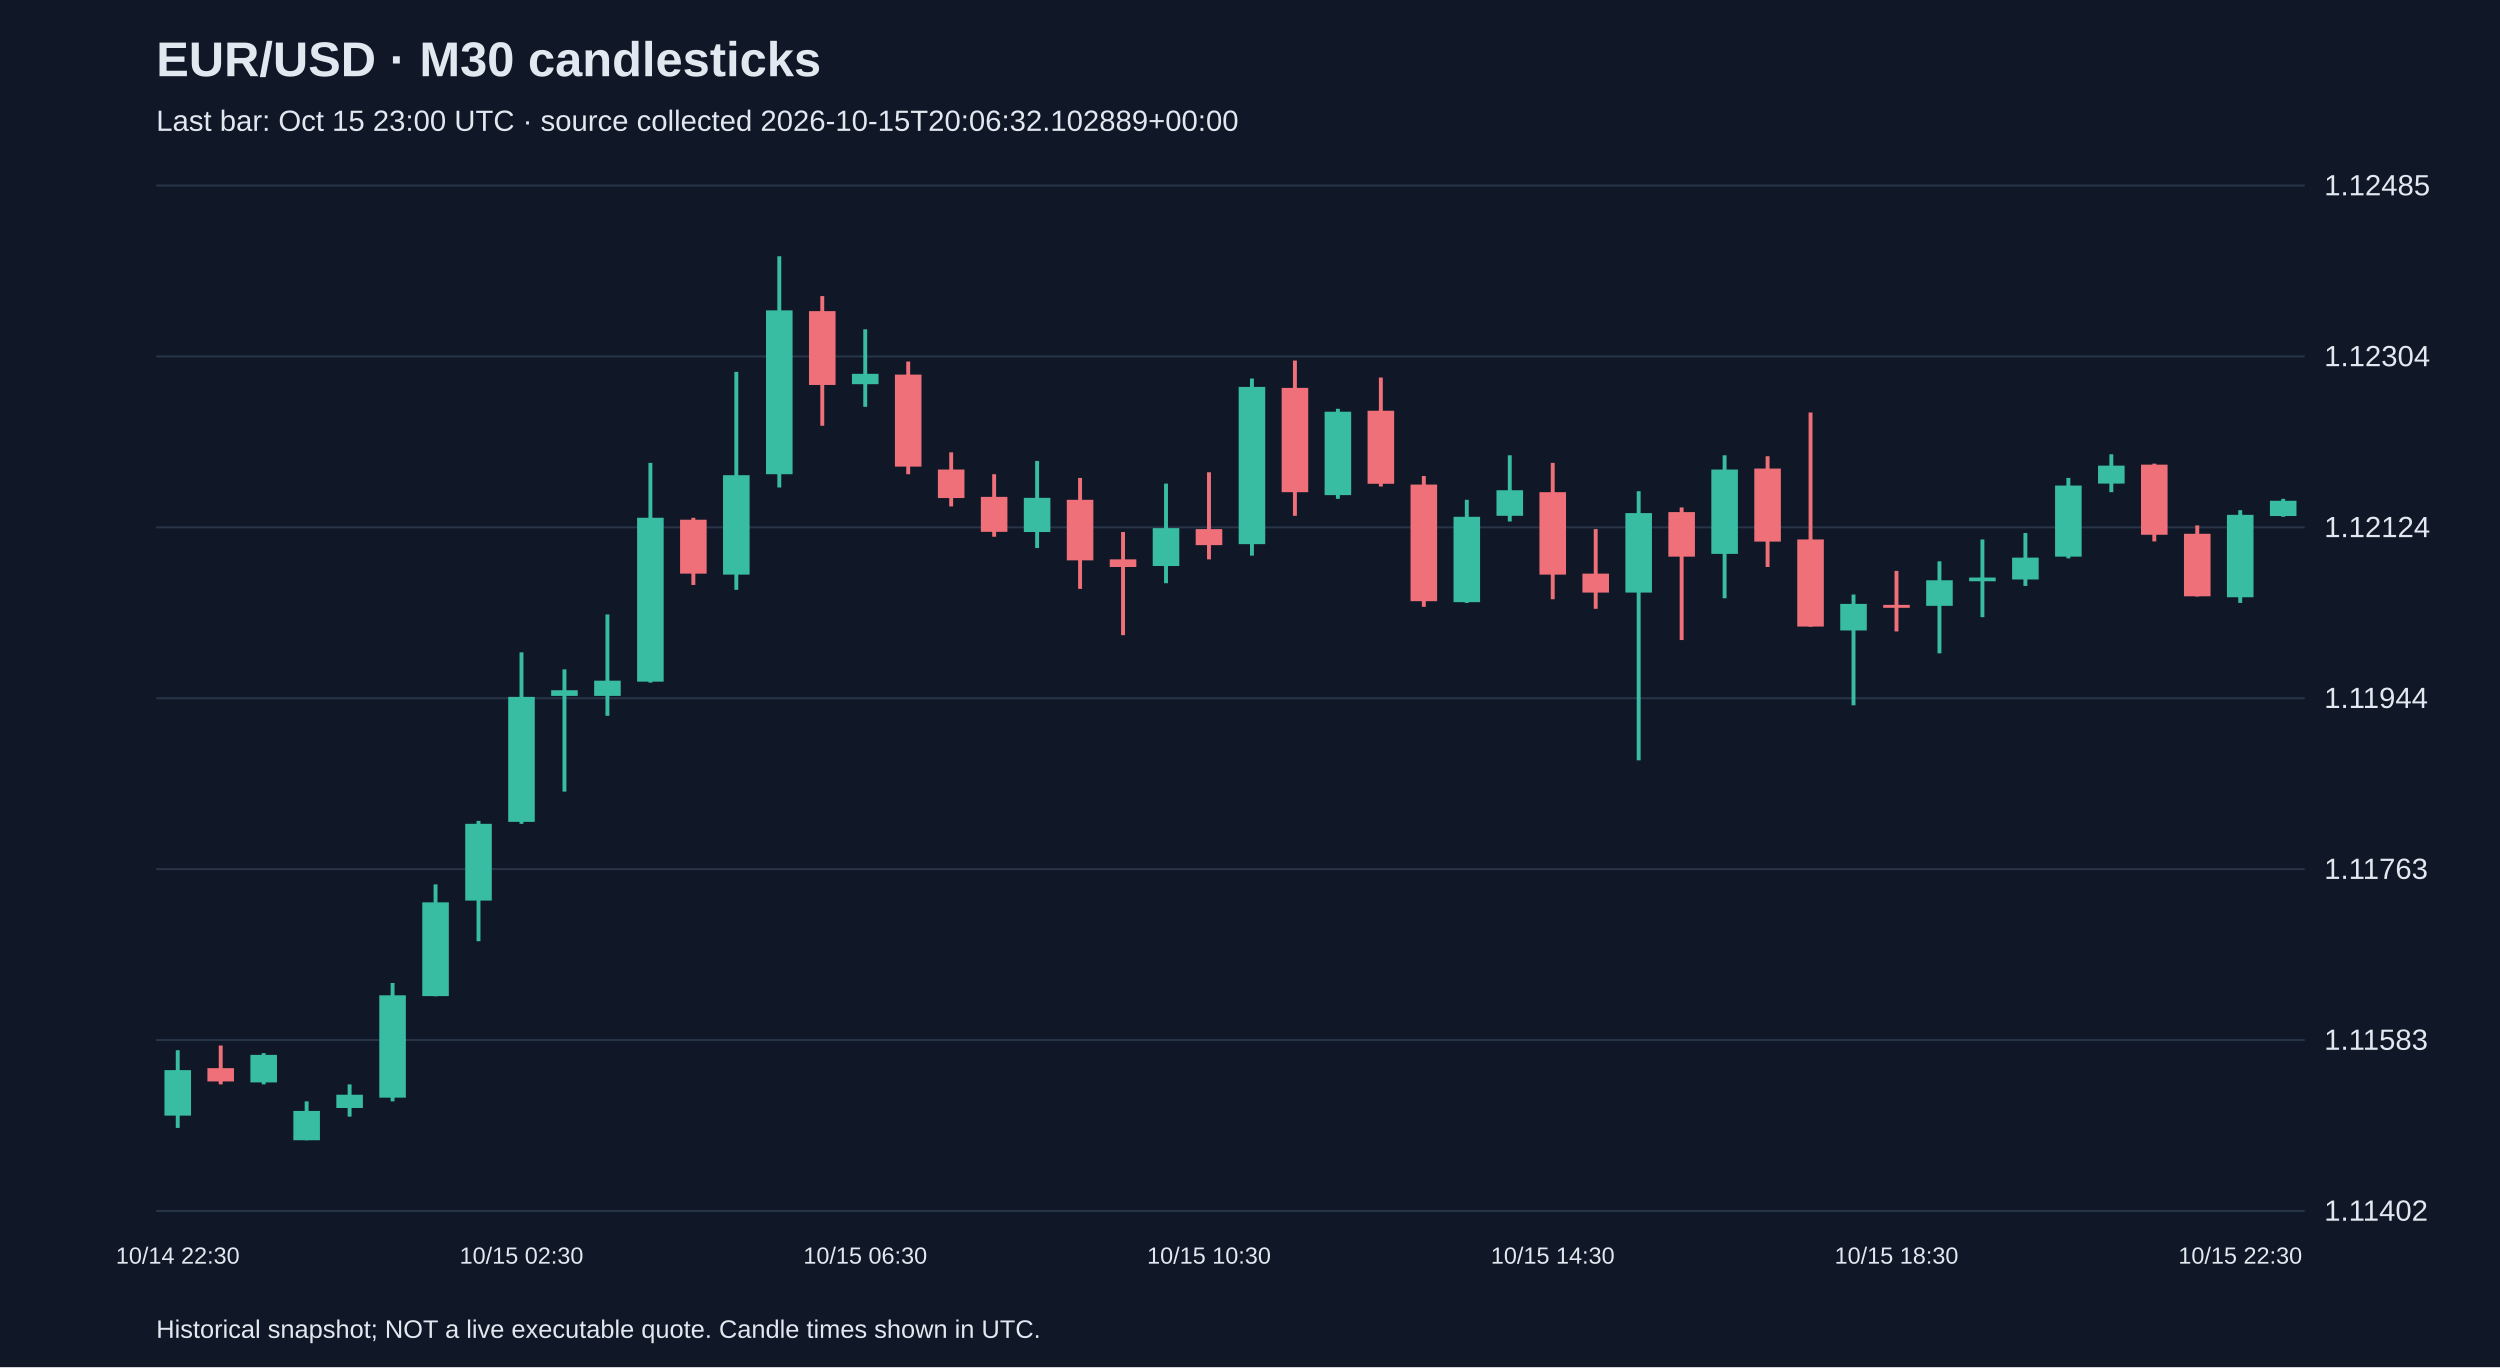
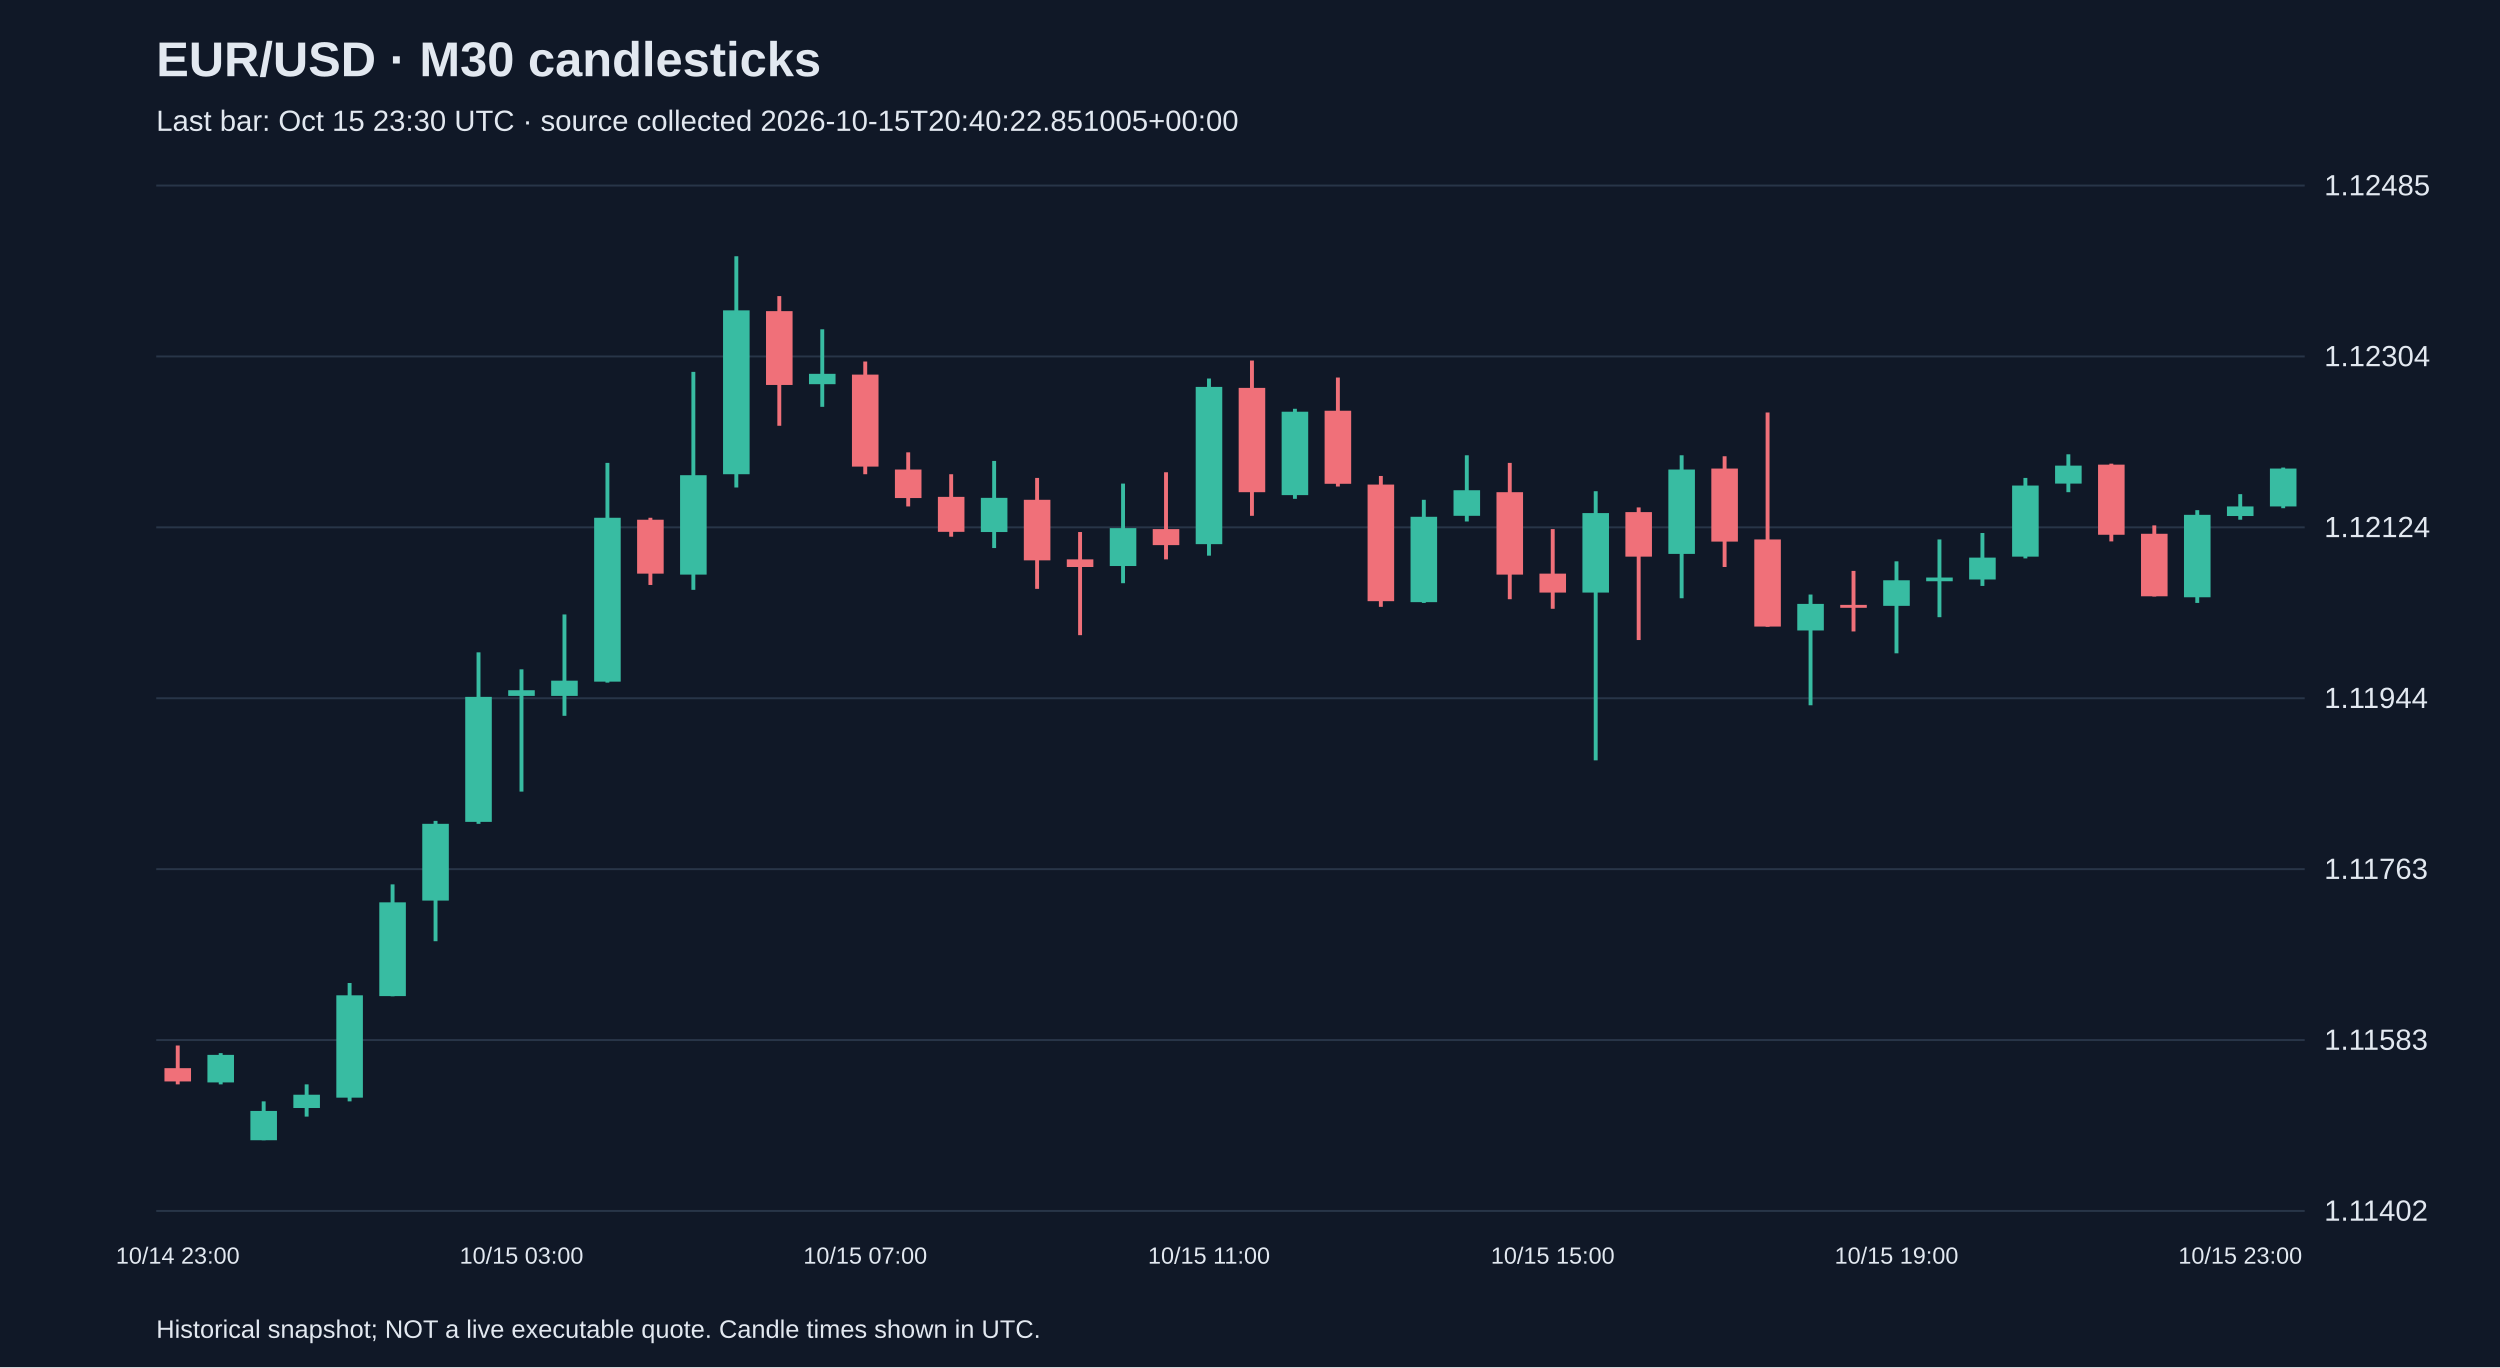
<svg xmlns="http://www.w3.org/2000/svg" viewBox="0 0 1280 700">
  <rect width="100%" height="100%" fill="#101827" />
  <style>text{font-family:Arial,sans-serif;fill:#e2e8f0}</style>
  <text x="80" y="39" font-size="25" font-weight="bold">EUR/USD · M30 candlesticks</text>
-   <text x="80" y="67" font-size="15" fill="#a6b1c5">Last bar: Oct 15 23:00 UTC · source collected 2026-10-15T20:06:32.102889+00:00</text>
+   <text x="80" y="67" font-size="15" fill="#a6b1c5">Last bar: Oct 15 23:30 UTC · source collected 2026-10-15T20:40:22.851005+00:00</text>
  <line x1="80" y1="620.0" x2="1180" y2="620.0" stroke="#283548" />
  <text x="1190" y="625.0" font-size="15">1.11402</text>
  <line x1="80" y1="532.5" x2="1180" y2="532.5" stroke="#283548" />
  <text x="1190" y="537.5" font-size="15">1.11583</text>
  <line x1="80" y1="445.0" x2="1180" y2="445.0" stroke="#283548" />
  <text x="1190" y="450.0" font-size="15">1.11763</text>
  <line x1="80" y1="357.5" x2="1180" y2="357.5" stroke="#283548" />
  <text x="1190" y="362.5" font-size="15">1.11944</text>
  <line x1="80" y1="270.0" x2="1180" y2="270.0" stroke="#283548" />
  <text x="1190" y="275.0" font-size="15">1.12124</text>
  <line x1="80" y1="182.5" x2="1180" y2="182.5" stroke="#283548" />
  <text x="1190" y="187.5" font-size="15">1.12304</text>
  <line x1="80" y1="95.0" x2="1180" y2="95.0" stroke="#283548" />
  <text x="1190" y="100.0" font-size="15">1.12485</text>
-   <line x1="91.0" y1="537.7" x2="91.0" y2="577.5" stroke="#38bca2" stroke-width="2" />
-   <rect x="84.2" y="547.9" width="13.6" height="23.3" fill="#38bca2" />
-   <text x="91.0" y="647" text-anchor="middle" font-size="12">10/14 22:30</text>
-   <line x1="113.0" y1="535.3" x2="113.0" y2="555.2" stroke="#f07079" stroke-width="2" />
-   <rect x="106.2" y="546.9" width="13.6" height="6.8" fill="#f07079" />
-   <line x1="135.0" y1="539.2" x2="135.0" y2="555.2" stroke="#38bca2" stroke-width="2" />
-   <rect x="128.2" y="540.1" width="13.6" height="14.1" fill="#38bca2" />
-   <line x1="157.0" y1="563.9" x2="157.0" y2="583.8" stroke="#38bca2" stroke-width="2" />
-   <rect x="150.2" y="568.8" width="13.6" height="15.0" fill="#38bca2" />
-   <line x1="179.0" y1="555.2" x2="179.0" y2="571.7" stroke="#38bca2" stroke-width="2" />
-   <rect x="172.2" y="560.5" width="13.6" height="6.8" fill="#38bca2" />
-   <line x1="201.0" y1="503.3" x2="201.0" y2="563.9" stroke="#38bca2" stroke-width="2" />
-   <rect x="194.2" y="509.6" width="13.6" height="52.4" fill="#38bca2" />
-   <line x1="223.0" y1="452.8" x2="223.0" y2="510.1" stroke="#38bca2" stroke-width="2" />
-   <rect x="216.2" y="462.0" width="13.6" height="48.0" fill="#38bca2" />
-   <line x1="245.0" y1="420.3" x2="245.0" y2="481.9" stroke="#38bca2" stroke-width="2" />
-   <rect x="238.2" y="421.8" width="13.6" height="39.3" fill="#38bca2" />
-   <line x1="267.0" y1="334.0" x2="267.0" y2="421.8" stroke="#38bca2" stroke-width="2" />
-   <rect x="260.2" y="356.8" width="13.6" height="64.0" fill="#38bca2" />
-   <text x="267.0" y="647" text-anchor="middle" font-size="12">10/15 02:30</text>
-   <line x1="289.0" y1="342.7" x2="289.0" y2="405.3" stroke="#38bca2" stroke-width="2" />
-   <rect x="282.2" y="353.4" width="13.6" height="2.9" fill="#38bca2" />
-   <line x1="311.0" y1="314.6" x2="311.0" y2="366.5" stroke="#38bca2" stroke-width="2" />
-   <rect x="304.2" y="348.5" width="13.6" height="7.8" fill="#38bca2" />
-   <line x1="333.0" y1="237.0" x2="333.0" y2="349.5" stroke="#38bca2" stroke-width="2" />
-   <rect x="326.2" y="265.1" width="13.6" height="83.9" fill="#38bca2" />
-   <line x1="355.0" y1="265.1" x2="355.0" y2="299.5" stroke="#f07079" stroke-width="2" />
-   <rect x="348.2" y="266.1" width="13.6" height="27.6" fill="#f07079" />
-   <line x1="377.0" y1="190.4" x2="377.0" y2="302.0" stroke="#38bca2" stroke-width="2" />
-   <rect x="370.2" y="243.3" width="13.6" height="50.9" fill="#38bca2" />
-   <line x1="399.0" y1="131.2" x2="399.0" y2="249.6" stroke="#38bca2" stroke-width="2" />
-   <rect x="392.2" y="158.9" width="13.6" height="83.9" fill="#38bca2" />
-   <line x1="421.0" y1="151.6" x2="421.0" y2="218.0" stroke="#f07079" stroke-width="2" />
-   <rect x="414.2" y="159.3" width="13.6" height="37.8" fill="#f07079" />
-   <line x1="443.0" y1="168.6" x2="443.0" y2="208.3" stroke="#38bca2" stroke-width="2" />
-   <rect x="436.2" y="191.4" width="13.6" height="5.3" fill="#38bca2" />
-   <text x="443.0" y="647" text-anchor="middle" font-size="12">10/15 06:30</text>
-   <line x1="465.0" y1="185.1" x2="465.0" y2="242.8" stroke="#f07079" stroke-width="2" />
-   <rect x="458.2" y="191.8" width="13.6" height="47.1" fill="#f07079" />
-   <line x1="487.0" y1="231.6" x2="487.0" y2="259.3" stroke="#f07079" stroke-width="2" />
-   <rect x="480.2" y="240.4" width="13.6" height="14.6" fill="#f07079" />
-   <line x1="509.0" y1="242.8" x2="509.0" y2="274.8" stroke="#f07079" stroke-width="2" />
-   <rect x="502.2" y="254.4" width="13.6" height="17.9" fill="#f07079" />
-   <line x1="531.0" y1="236.0" x2="531.0" y2="280.6" stroke="#38bca2" stroke-width="2" />
-   <rect x="524.2" y="254.9" width="13.6" height="17.5" fill="#38bca2" />
-   <line x1="553.0" y1="244.7" x2="553.0" y2="301.5" stroke="#f07079" stroke-width="2" />
-   <rect x="546.2" y="255.9" width="13.6" height="31.0" fill="#f07079" />
-   <line x1="575.0" y1="272.4" x2="575.0" y2="325.2" stroke="#f07079" stroke-width="2" />
-   <rect x="568.2" y="286.4" width="13.6" height="3.9" fill="#f07079" />
-   <line x1="597.0" y1="247.6" x2="597.0" y2="298.6" stroke="#38bca2" stroke-width="2" />
-   <rect x="590.2" y="270.4" width="13.6" height="19.4" fill="#38bca2" />
-   <line x1="619.0" y1="241.8" x2="619.0" y2="286.4" stroke="#f07079" stroke-width="2" />
-   <rect x="612.2" y="270.9" width="13.6" height="8.2" fill="#f07079" />
-   <text x="619.0" y="647" text-anchor="middle" font-size="12">10/15 10:30</text>
-   <line x1="641.0" y1="193.8" x2="641.0" y2="284.5" stroke="#38bca2" stroke-width="2" />
-   <rect x="634.2" y="198.1" width="13.6" height="80.5" fill="#38bca2" />
-   <line x1="663.0" y1="184.6" x2="663.0" y2="264.1" stroke="#f07079" stroke-width="2" />
-   <rect x="656.2" y="198.6" width="13.6" height="53.4" fill="#f07079" />
-   <line x1="685.0" y1="209.3" x2="685.0" y2="255.4" stroke="#38bca2" stroke-width="2" />
-   <rect x="678.2" y="210.8" width="13.6" height="42.7" fill="#38bca2" />
-   <line x1="707.0" y1="193.3" x2="707.0" y2="249.1" stroke="#f07079" stroke-width="2" />
-   <rect x="700.2" y="210.3" width="13.6" height="37.4" fill="#f07079" />
-   <line x1="729.0" y1="243.7" x2="729.0" y2="310.7" stroke="#f07079" stroke-width="2" />
-   <rect x="722.2" y="248.1" width="13.6" height="59.7" fill="#f07079" />
-   <line x1="751.0" y1="255.9" x2="751.0" y2="308.7" stroke="#38bca2" stroke-width="2" />
-   <rect x="744.2" y="264.6" width="13.6" height="43.7" fill="#38bca2" />
-   <line x1="773.0" y1="233.1" x2="773.0" y2="267.0" stroke="#38bca2" stroke-width="2" />
-   <rect x="766.2" y="251.0" width="13.6" height="13.1" fill="#38bca2" />
-   <line x1="795.0" y1="237.0" x2="795.0" y2="306.8" stroke="#f07079" stroke-width="2" />
-   <rect x="788.2" y="252.0" width="13.6" height="42.2" fill="#f07079" />
-   <text x="795.0" y="647" text-anchor="middle" font-size="12">10/15 14:30</text>
-   <line x1="817.0" y1="270.9" x2="817.0" y2="311.7" stroke="#f07079" stroke-width="2" />
-   <rect x="810.2" y="293.7" width="13.6" height="9.7" fill="#f07079" />
-   <line x1="839.0" y1="251.5" x2="839.0" y2="389.3" stroke="#38bca2" stroke-width="2" />
-   <rect x="832.2" y="262.7" width="13.6" height="40.7" fill="#38bca2" />
-   <line x1="861.0" y1="259.8" x2="861.0" y2="327.7" stroke="#f07079" stroke-width="2" />
-   <rect x="854.2" y="262.2" width="13.6" height="22.8" fill="#f07079" />
-   <line x1="883.0" y1="233.1" x2="883.0" y2="306.3" stroke="#38bca2" stroke-width="2" />
-   <rect x="876.2" y="240.4" width="13.6" height="43.2" fill="#38bca2" />
-   <line x1="905.0" y1="233.6" x2="905.0" y2="290.3" stroke="#f07079" stroke-width="2" />
-   <rect x="898.2" y="239.9" width="13.6" height="37.4" fill="#f07079" />
-   <line x1="927.0" y1="211.2" x2="927.0" y2="320.9" stroke="#f07079" stroke-width="2" />
-   <rect x="920.2" y="276.2" width="13.6" height="44.6" fill="#f07079" />
-   <line x1="949.0" y1="304.4" x2="949.0" y2="361.1" stroke="#38bca2" stroke-width="2" />
-   <rect x="942.2" y="309.2" width="13.6" height="13.6" fill="#38bca2" />
-   <line x1="971.0" y1="292.3" x2="971.0" y2="323.3" stroke="#f07079" stroke-width="2" />
-   <rect x="964.2" y="309.7" width="13.6" height="1.5" fill="#f07079" />
-   <text x="971.0" y="647" text-anchor="middle" font-size="12">10/15 18:30</text>
-   <line x1="993.0" y1="287.4" x2="993.0" y2="334.5" stroke="#38bca2" stroke-width="2" />
-   <rect x="986.2" y="297.1" width="13.6" height="13.1" fill="#38bca2" />
-   <line x1="1015.0" y1="276.2" x2="1015.0" y2="316.0" stroke="#38bca2" stroke-width="2" />
-   <rect x="1008.2" y="295.7" width="13.6" height="1.9" fill="#38bca2" />
-   <line x1="1037.0" y1="272.9" x2="1037.0" y2="300.0" stroke="#38bca2" stroke-width="2" />
-   <rect x="1030.2" y="285.5" width="13.6" height="11.2" fill="#38bca2" />
-   <line x1="1059.0" y1="244.7" x2="1059.0" y2="285.9" stroke="#38bca2" stroke-width="2" />
-   <rect x="1052.2" y="248.6" width="13.6" height="36.4" fill="#38bca2" />
-   <line x1="1081.0" y1="232.6" x2="1081.0" y2="252.0" stroke="#38bca2" stroke-width="2" />
-   <rect x="1074.2" y="238.4" width="13.6" height="9.2" fill="#38bca2" />
-   <line x1="1103.0" y1="237.4" x2="1103.0" y2="277.2" stroke="#f07079" stroke-width="2" />
-   <rect x="1096.2" y="237.9" width="13.6" height="35.9" fill="#f07079" />
-   <line x1="1125.0" y1="269.0" x2="1125.0" y2="305.4" stroke="#f07079" stroke-width="2" />
-   <rect x="1118.2" y="273.3" width="13.6" height="32.0" fill="#f07079" />
-   <line x1="1147.0" y1="261.2" x2="1147.0" y2="308.7" stroke="#38bca2" stroke-width="2" />
-   <rect x="1140.2" y="263.6" width="13.6" height="42.2" fill="#38bca2" />
-   <text x="1147.0" y="647" text-anchor="middle" font-size="12">10/15 22:30</text>
-   <line x1="1169.0" y1="255.4" x2="1169.0" y2="264.6" stroke="#38bca2" stroke-width="2" />
-   <rect x="1162.2" y="256.4" width="13.6" height="7.8" fill="#38bca2" />
+   <line x1="91.0" y1="535.3" x2="91.0" y2="555.2" stroke="#f07079" stroke-width="2" />
+   <rect x="84.2" y="546.9" width="13.6" height="6.8" fill="#f07079" />
+   <text x="91.0" y="647" text-anchor="middle" font-size="12">10/14 23:00</text>
+   <line x1="113.0" y1="539.2" x2="113.0" y2="555.2" stroke="#38bca2" stroke-width="2" />
+   <rect x="106.2" y="540.1" width="13.6" height="14.1" fill="#38bca2" />
+   <line x1="135.0" y1="563.9" x2="135.0" y2="583.8" stroke="#38bca2" stroke-width="2" />
+   <rect x="128.2" y="568.8" width="13.6" height="15.0" fill="#38bca2" />
+   <line x1="157.0" y1="555.2" x2="157.0" y2="571.7" stroke="#38bca2" stroke-width="2" />
+   <rect x="150.2" y="560.5" width="13.6" height="6.8" fill="#38bca2" />
+   <line x1="179.0" y1="503.3" x2="179.0" y2="563.9" stroke="#38bca2" stroke-width="2" />
+   <rect x="172.2" y="509.6" width="13.6" height="52.4" fill="#38bca2" />
+   <line x1="201.0" y1="452.8" x2="201.0" y2="510.1" stroke="#38bca2" stroke-width="2" />
+   <rect x="194.2" y="462.0" width="13.6" height="48.0" fill="#38bca2" />
+   <line x1="223.0" y1="420.3" x2="223.0" y2="481.9" stroke="#38bca2" stroke-width="2" />
+   <rect x="216.2" y="421.8" width="13.6" height="39.3" fill="#38bca2" />
+   <line x1="245.0" y1="334.0" x2="245.0" y2="421.8" stroke="#38bca2" stroke-width="2" />
+   <rect x="238.2" y="356.8" width="13.6" height="64.0" fill="#38bca2" />
+   <line x1="267.0" y1="342.7" x2="267.0" y2="405.3" stroke="#38bca2" stroke-width="2" />
+   <rect x="260.2" y="353.4" width="13.6" height="2.9" fill="#38bca2" />
+   <text x="267.0" y="647" text-anchor="middle" font-size="12">10/15 03:00</text>
+   <line x1="289.0" y1="314.6" x2="289.0" y2="366.5" stroke="#38bca2" stroke-width="2" />
+   <rect x="282.2" y="348.5" width="13.6" height="7.8" fill="#38bca2" />
+   <line x1="311.0" y1="237.0" x2="311.0" y2="349.5" stroke="#38bca2" stroke-width="2" />
+   <rect x="304.2" y="265.1" width="13.6" height="83.9" fill="#38bca2" />
+   <line x1="333.0" y1="265.1" x2="333.0" y2="299.5" stroke="#f07079" stroke-width="2" />
+   <rect x="326.2" y="266.1" width="13.6" height="27.6" fill="#f07079" />
+   <line x1="355.0" y1="190.4" x2="355.0" y2="302.0" stroke="#38bca2" stroke-width="2" />
+   <rect x="348.2" y="243.3" width="13.6" height="50.9" fill="#38bca2" />
+   <line x1="377.0" y1="131.2" x2="377.0" y2="249.6" stroke="#38bca2" stroke-width="2" />
+   <rect x="370.2" y="158.9" width="13.6" height="83.9" fill="#38bca2" />
+   <line x1="399.0" y1="151.6" x2="399.0" y2="218.0" stroke="#f07079" stroke-width="2" />
+   <rect x="392.2" y="159.3" width="13.6" height="37.8" fill="#f07079" />
+   <line x1="421.0" y1="168.6" x2="421.0" y2="208.3" stroke="#38bca2" stroke-width="2" />
+   <rect x="414.2" y="191.4" width="13.6" height="5.3" fill="#38bca2" />
+   <line x1="443.0" y1="185.1" x2="443.0" y2="242.8" stroke="#f07079" stroke-width="2" />
+   <rect x="436.2" y="191.8" width="13.6" height="47.1" fill="#f07079" />
+   <text x="443.0" y="647" text-anchor="middle" font-size="12">10/15 07:00</text>
+   <line x1="465.0" y1="231.6" x2="465.0" y2="259.3" stroke="#f07079" stroke-width="2" />
+   <rect x="458.2" y="240.4" width="13.6" height="14.6" fill="#f07079" />
+   <line x1="487.0" y1="242.8" x2="487.0" y2="274.8" stroke="#f07079" stroke-width="2" />
+   <rect x="480.2" y="254.4" width="13.6" height="17.9" fill="#f07079" />
+   <line x1="509.0" y1="236.0" x2="509.0" y2="280.6" stroke="#38bca2" stroke-width="2" />
+   <rect x="502.2" y="254.9" width="13.6" height="17.5" fill="#38bca2" />
+   <line x1="531.0" y1="244.7" x2="531.0" y2="301.5" stroke="#f07079" stroke-width="2" />
+   <rect x="524.2" y="255.9" width="13.6" height="31.0" fill="#f07079" />
+   <line x1="553.0" y1="272.4" x2="553.0" y2="325.2" stroke="#f07079" stroke-width="2" />
+   <rect x="546.2" y="286.4" width="13.6" height="3.9" fill="#f07079" />
+   <line x1="575.0" y1="247.6" x2="575.0" y2="298.6" stroke="#38bca2" stroke-width="2" />
+   <rect x="568.2" y="270.4" width="13.6" height="19.4" fill="#38bca2" />
+   <line x1="597.0" y1="241.8" x2="597.0" y2="286.4" stroke="#f07079" stroke-width="2" />
+   <rect x="590.2" y="270.9" width="13.6" height="8.2" fill="#f07079" />
+   <line x1="619.0" y1="193.8" x2="619.0" y2="284.5" stroke="#38bca2" stroke-width="2" />
+   <rect x="612.2" y="198.1" width="13.6" height="80.5" fill="#38bca2" />
+   <text x="619.0" y="647" text-anchor="middle" font-size="12">10/15 11:00</text>
+   <line x1="641.0" y1="184.6" x2="641.0" y2="264.1" stroke="#f07079" stroke-width="2" />
+   <rect x="634.2" y="198.6" width="13.6" height="53.4" fill="#f07079" />
+   <line x1="663.0" y1="209.3" x2="663.0" y2="255.4" stroke="#38bca2" stroke-width="2" />
+   <rect x="656.2" y="210.8" width="13.6" height="42.7" fill="#38bca2" />
+   <line x1="685.0" y1="193.3" x2="685.0" y2="249.1" stroke="#f07079" stroke-width="2" />
+   <rect x="678.2" y="210.3" width="13.6" height="37.4" fill="#f07079" />
+   <line x1="707.0" y1="243.7" x2="707.0" y2="310.7" stroke="#f07079" stroke-width="2" />
+   <rect x="700.2" y="248.1" width="13.6" height="59.7" fill="#f07079" />
+   <line x1="729.0" y1="255.9" x2="729.0" y2="308.7" stroke="#38bca2" stroke-width="2" />
+   <rect x="722.2" y="264.6" width="13.6" height="43.7" fill="#38bca2" />
+   <line x1="751.0" y1="233.1" x2="751.0" y2="267.0" stroke="#38bca2" stroke-width="2" />
+   <rect x="744.2" y="251.0" width="13.6" height="13.1" fill="#38bca2" />
+   <line x1="773.0" y1="237.0" x2="773.0" y2="306.8" stroke="#f07079" stroke-width="2" />
+   <rect x="766.2" y="252.0" width="13.6" height="42.2" fill="#f07079" />
+   <line x1="795.0" y1="270.9" x2="795.0" y2="311.7" stroke="#f07079" stroke-width="2" />
+   <rect x="788.2" y="293.7" width="13.6" height="9.7" fill="#f07079" />
+   <text x="795.0" y="647" text-anchor="middle" font-size="12">10/15 15:00</text>
+   <line x1="817.0" y1="251.5" x2="817.0" y2="389.3" stroke="#38bca2" stroke-width="2" />
+   <rect x="810.2" y="262.7" width="13.6" height="40.7" fill="#38bca2" />
+   <line x1="839.0" y1="259.8" x2="839.0" y2="327.7" stroke="#f07079" stroke-width="2" />
+   <rect x="832.2" y="262.2" width="13.6" height="22.8" fill="#f07079" />
+   <line x1="861.0" y1="233.1" x2="861.0" y2="306.3" stroke="#38bca2" stroke-width="2" />
+   <rect x="854.2" y="240.4" width="13.6" height="43.2" fill="#38bca2" />
+   <line x1="883.0" y1="233.6" x2="883.0" y2="290.3" stroke="#f07079" stroke-width="2" />
+   <rect x="876.2" y="239.9" width="13.6" height="37.4" fill="#f07079" />
+   <line x1="905.0" y1="211.2" x2="905.0" y2="320.9" stroke="#f07079" stroke-width="2" />
+   <rect x="898.2" y="276.2" width="13.6" height="44.6" fill="#f07079" />
+   <line x1="927.0" y1="304.4" x2="927.0" y2="361.1" stroke="#38bca2" stroke-width="2" />
+   <rect x="920.2" y="309.2" width="13.6" height="13.6" fill="#38bca2" />
+   <line x1="949.0" y1="292.3" x2="949.0" y2="323.3" stroke="#f07079" stroke-width="2" />
+   <rect x="942.2" y="309.7" width="13.6" height="1.5" fill="#f07079" />
+   <line x1="971.0" y1="287.4" x2="971.0" y2="334.5" stroke="#38bca2" stroke-width="2" />
+   <rect x="964.2" y="297.1" width="13.6" height="13.1" fill="#38bca2" />
+   <text x="971.0" y="647" text-anchor="middle" font-size="12">10/15 19:00</text>
+   <line x1="993.0" y1="276.2" x2="993.0" y2="316.0" stroke="#38bca2" stroke-width="2" />
+   <rect x="986.2" y="295.7" width="13.6" height="1.9" fill="#38bca2" />
+   <line x1="1015.0" y1="272.9" x2="1015.0" y2="300.0" stroke="#38bca2" stroke-width="2" />
+   <rect x="1008.2" y="285.5" width="13.6" height="11.2" fill="#38bca2" />
+   <line x1="1037.0" y1="244.7" x2="1037.0" y2="285.9" stroke="#38bca2" stroke-width="2" />
+   <rect x="1030.2" y="248.6" width="13.6" height="36.4" fill="#38bca2" />
+   <line x1="1059.0" y1="232.6" x2="1059.0" y2="252.0" stroke="#38bca2" stroke-width="2" />
+   <rect x="1052.2" y="238.4" width="13.6" height="9.2" fill="#38bca2" />
+   <line x1="1081.0" y1="237.4" x2="1081.0" y2="277.2" stroke="#f07079" stroke-width="2" />
+   <rect x="1074.2" y="237.9" width="13.6" height="35.9" fill="#f07079" />
+   <line x1="1103.0" y1="269.0" x2="1103.0" y2="305.4" stroke="#f07079" stroke-width="2" />
+   <rect x="1096.2" y="273.3" width="13.6" height="32.0" fill="#f07079" />
+   <line x1="1125.0" y1="261.2" x2="1125.0" y2="308.7" stroke="#38bca2" stroke-width="2" />
+   <rect x="1118.2" y="263.6" width="13.6" height="42.2" fill="#38bca2" />
+   <line x1="1147.0" y1="253.0" x2="1147.0" y2="266.1" stroke="#38bca2" stroke-width="2" />
+   <rect x="1140.2" y="259.3" width="13.6" height="4.9" fill="#38bca2" />
+   <text x="1147.0" y="647" text-anchor="middle" font-size="12">10/15 23:00</text>
+   <line x1="1169.0" y1="239.4" x2="1169.0" y2="260.2" stroke="#38bca2" stroke-width="2" />
+   <rect x="1162.2" y="239.9" width="13.6" height="19.4" fill="#38bca2" />
  <text x="80" y="685" font-size="13">Historical snapshot; NOT a live executable quote. Candle times shown in UTC.</text>
</svg>
